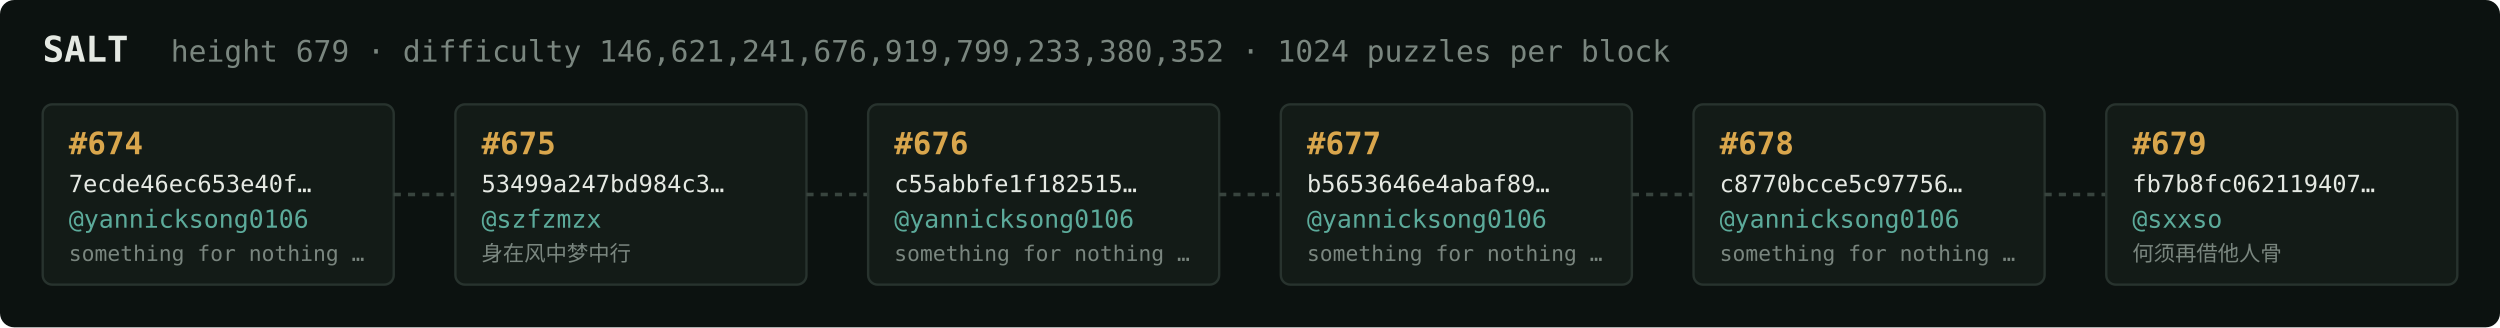
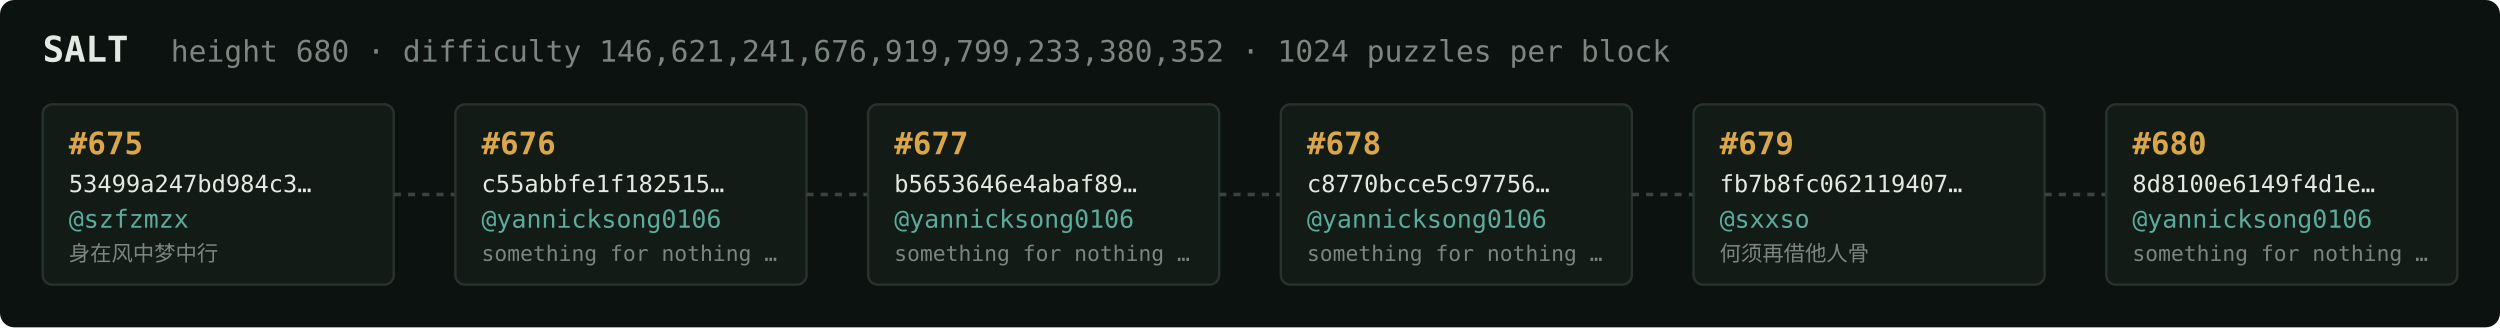
<svg xmlns="http://www.w3.org/2000/svg" width="1054" height="138" viewBox="0 0 1054 138" font-family="ui-monospace,SFMono-Regular,Menlo,monospace">
  <rect fill="#0c1210" width="1054" height="138" rx="6" />
  <text x="18" y="26" fill="#e5e9e3" font-size="15" font-weight="700">SALT</text>
-   <text x="72" y="26" fill="#7a867f" font-size="12.5">height 679 · difficulty 146,621,241,676,919,799,233,380,352 · 1024 puzzles per block</text>
+   <text x="72" y="26" fill="#7a867f" font-size="12.5">height 680 · difficulty 146,621,241,676,919,799,233,380,352 · 1024 puzzles per block</text>
  <rect x="18" y="44" width="148" height="76" rx="4" fill="#131b17" stroke="#28332e" stroke-width="1" />
-   <text x="29" y="65" fill="#d9a64c" font-size="13" font-weight="700">#674</text>
-   <text x="29" y="81" fill="#e5e9e3" font-size="10">7ecde46ec653e40f…</text>
-   <text x="29" y="96" fill="#5cab9b" font-size="10.5">@yannicksong0106</text>
-   <text x="29" y="110" fill="#7a867f" font-size="9">something for nothing …</text>
+   <text x="29" y="65" fill="#d9a64c" font-size="13" font-weight="700">#675</text>
+   <text x="29" y="81" fill="#e5e9e3" font-size="10">53499a247bd984c3…</text>
+   <text x="29" y="96" fill="#5cab9b" font-size="10.5">@szfzmzx</text>
+   <text x="29" y="110" fill="#7a867f" font-size="9">身在风中梦中行</text>
  <line x1="166" y1="82.0" x2="192" y2="82.0" stroke="#38443e" stroke-width="1.5" stroke-dasharray="3 3" />
  <rect x="192" y="44" width="148" height="76" rx="4" fill="#131b17" stroke="#28332e" stroke-width="1" />
-   <text x="203" y="65" fill="#d9a64c" font-size="13" font-weight="700">#675</text>
-   <text x="203" y="81" fill="#e5e9e3" font-size="10">53499a247bd984c3…</text>
-   <text x="203" y="96" fill="#5cab9b" font-size="10.5">@szfzmzx</text>
-   <text x="203" y="110" fill="#7a867f" font-size="9">身在风中梦中行</text>
+   <text x="203" y="65" fill="#d9a64c" font-size="13" font-weight="700">#676</text>
+   <text x="203" y="81" fill="#e5e9e3" font-size="10">c55abbfe1f182515…</text>
+   <text x="203" y="96" fill="#5cab9b" font-size="10.5">@yannicksong0106</text>
+   <text x="203" y="110" fill="#7a867f" font-size="9">something for nothing …</text>
  <line x1="340" y1="82.0" x2="366" y2="82.0" stroke="#38443e" stroke-width="1.5" stroke-dasharray="3 3" />
  <rect x="366" y="44" width="148" height="76" rx="4" fill="#131b17" stroke="#28332e" stroke-width="1" />
-   <text x="377" y="65" fill="#d9a64c" font-size="13" font-weight="700">#676</text>
-   <text x="377" y="81" fill="#e5e9e3" font-size="10">c55abbfe1f182515…</text>
+   <text x="377" y="65" fill="#d9a64c" font-size="13" font-weight="700">#677</text>
+   <text x="377" y="81" fill="#e5e9e3" font-size="10">b5653646e4abaf89…</text>
  <text x="377" y="96" fill="#5cab9b" font-size="10.5">@yannicksong0106</text>
  <text x="377" y="110" fill="#7a867f" font-size="9">something for nothing …</text>
  <line x1="514" y1="82.0" x2="540" y2="82.0" stroke="#38443e" stroke-width="1.5" stroke-dasharray="3 3" />
  <rect x="540" y="44" width="148" height="76" rx="4" fill="#131b17" stroke="#28332e" stroke-width="1" />
-   <text x="551" y="65" fill="#d9a64c" font-size="13" font-weight="700">#677</text>
-   <text x="551" y="81" fill="#e5e9e3" font-size="10">b5653646e4abaf89…</text>
+   <text x="551" y="65" fill="#d9a64c" font-size="13" font-weight="700">#678</text>
+   <text x="551" y="81" fill="#e5e9e3" font-size="10">c8770bcce5c97756…</text>
  <text x="551" y="96" fill="#5cab9b" font-size="10.5">@yannicksong0106</text>
  <text x="551" y="110" fill="#7a867f" font-size="9">something for nothing …</text>
  <line x1="688" y1="82.0" x2="714" y2="82.0" stroke="#38443e" stroke-width="1.5" stroke-dasharray="3 3" />
  <rect x="714" y="44" width="148" height="76" rx="4" fill="#131b17" stroke="#28332e" stroke-width="1" />
-   <text x="725" y="65" fill="#d9a64c" font-size="13" font-weight="700">#678</text>
-   <text x="725" y="81" fill="#e5e9e3" font-size="10">c8770bcce5c97756…</text>
-   <text x="725" y="96" fill="#5cab9b" font-size="10.5">@yannicksong0106</text>
-   <text x="725" y="110" fill="#7a867f" font-size="9">something for nothing …</text>
+   <text x="725" y="65" fill="#d9a64c" font-size="13" font-weight="700">#679</text>
+   <text x="725" y="81" fill="#e5e9e3" font-size="10">fb7b8fc062119407…</text>
+   <text x="725" y="96" fill="#5cab9b" font-size="10.5">@sxxso</text>
+   <text x="725" y="110" fill="#7a867f" font-size="9">何须再借他人骨</text>
  <line x1="862" y1="82.0" x2="888" y2="82.0" stroke="#38443e" stroke-width="1.5" stroke-dasharray="3 3" />
  <rect x="888" y="44" width="148" height="76" rx="4" fill="#131b17" stroke="#28332e" stroke-width="1" />
-   <text x="899" y="65" fill="#d9a64c" font-size="13" font-weight="700">#679</text>
-   <text x="899" y="81" fill="#e5e9e3" font-size="10">fb7b8fc062119407…</text>
-   <text x="899" y="96" fill="#5cab9b" font-size="10.5">@sxxso</text>
-   <text x="899" y="110" fill="#7a867f" font-size="9">何须再借他人骨</text>
+   <text x="899" y="65" fill="#d9a64c" font-size="13" font-weight="700">#680</text>
+   <text x="899" y="81" fill="#e5e9e3" font-size="10">8d8100e6149f4d1e…</text>
+   <text x="899" y="96" fill="#5cab9b" font-size="10.5">@yannicksong0106</text>
+   <text x="899" y="110" fill="#7a867f" font-size="9">something for nothing …</text>
</svg>
